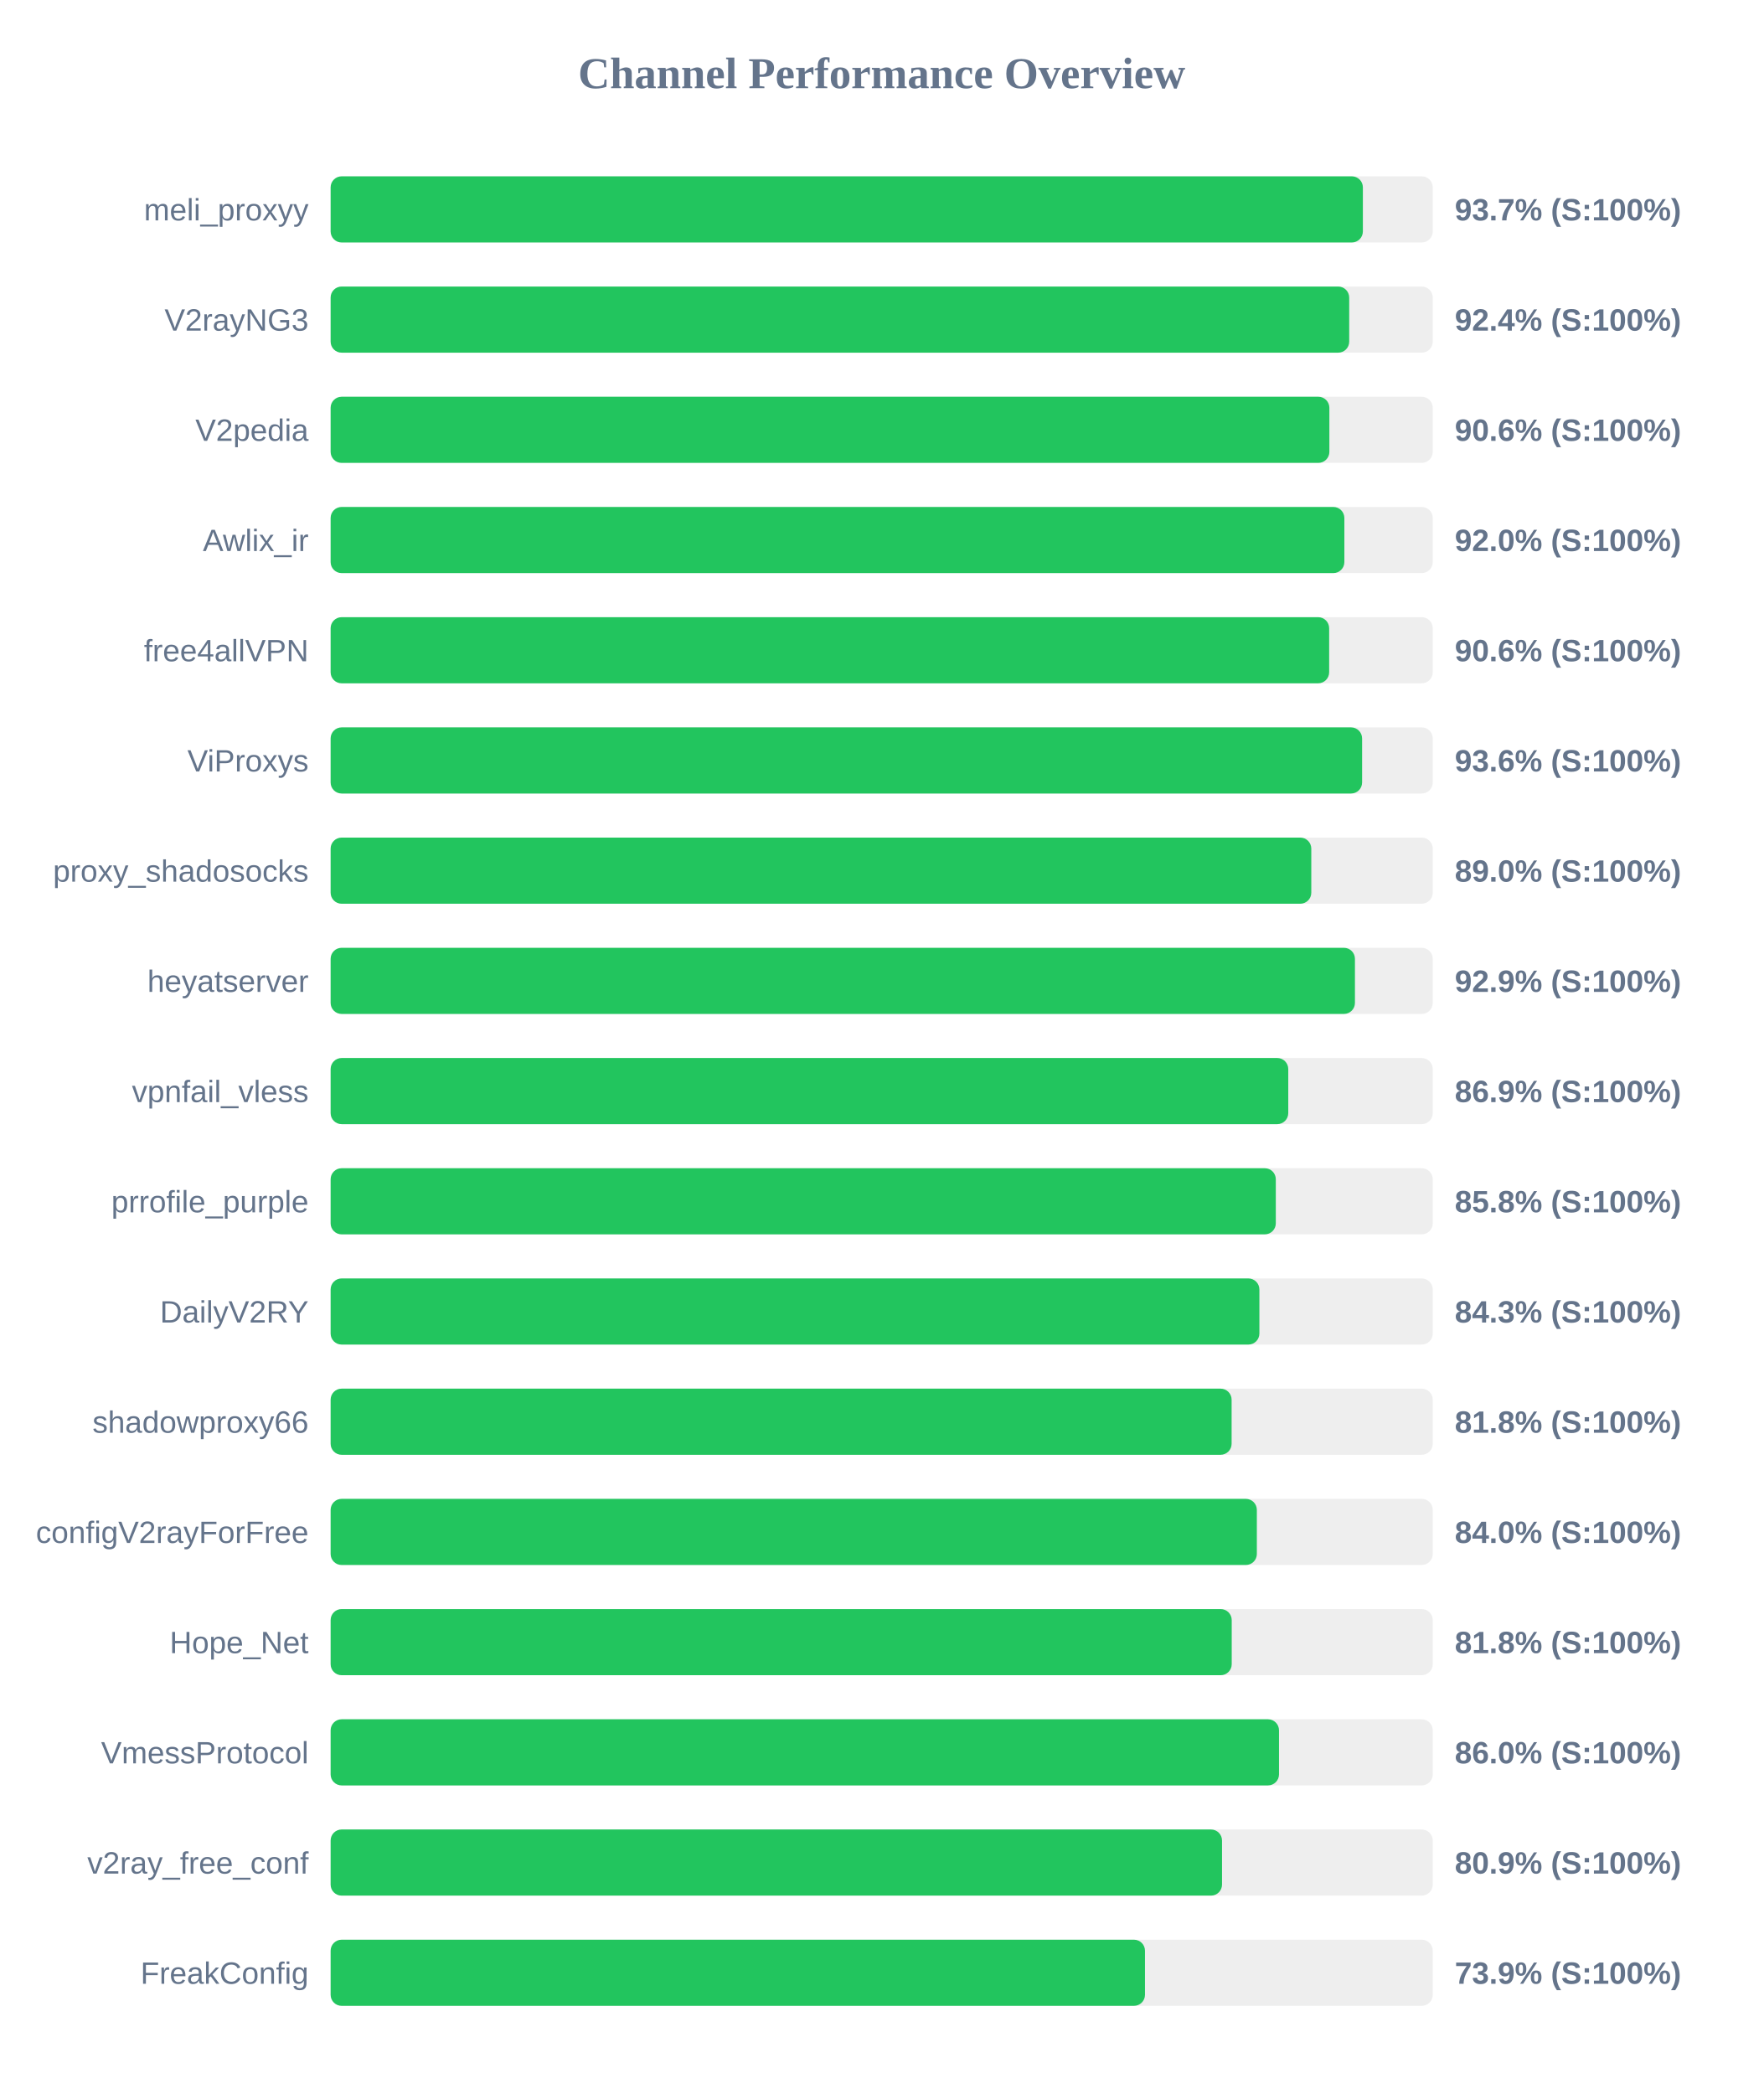
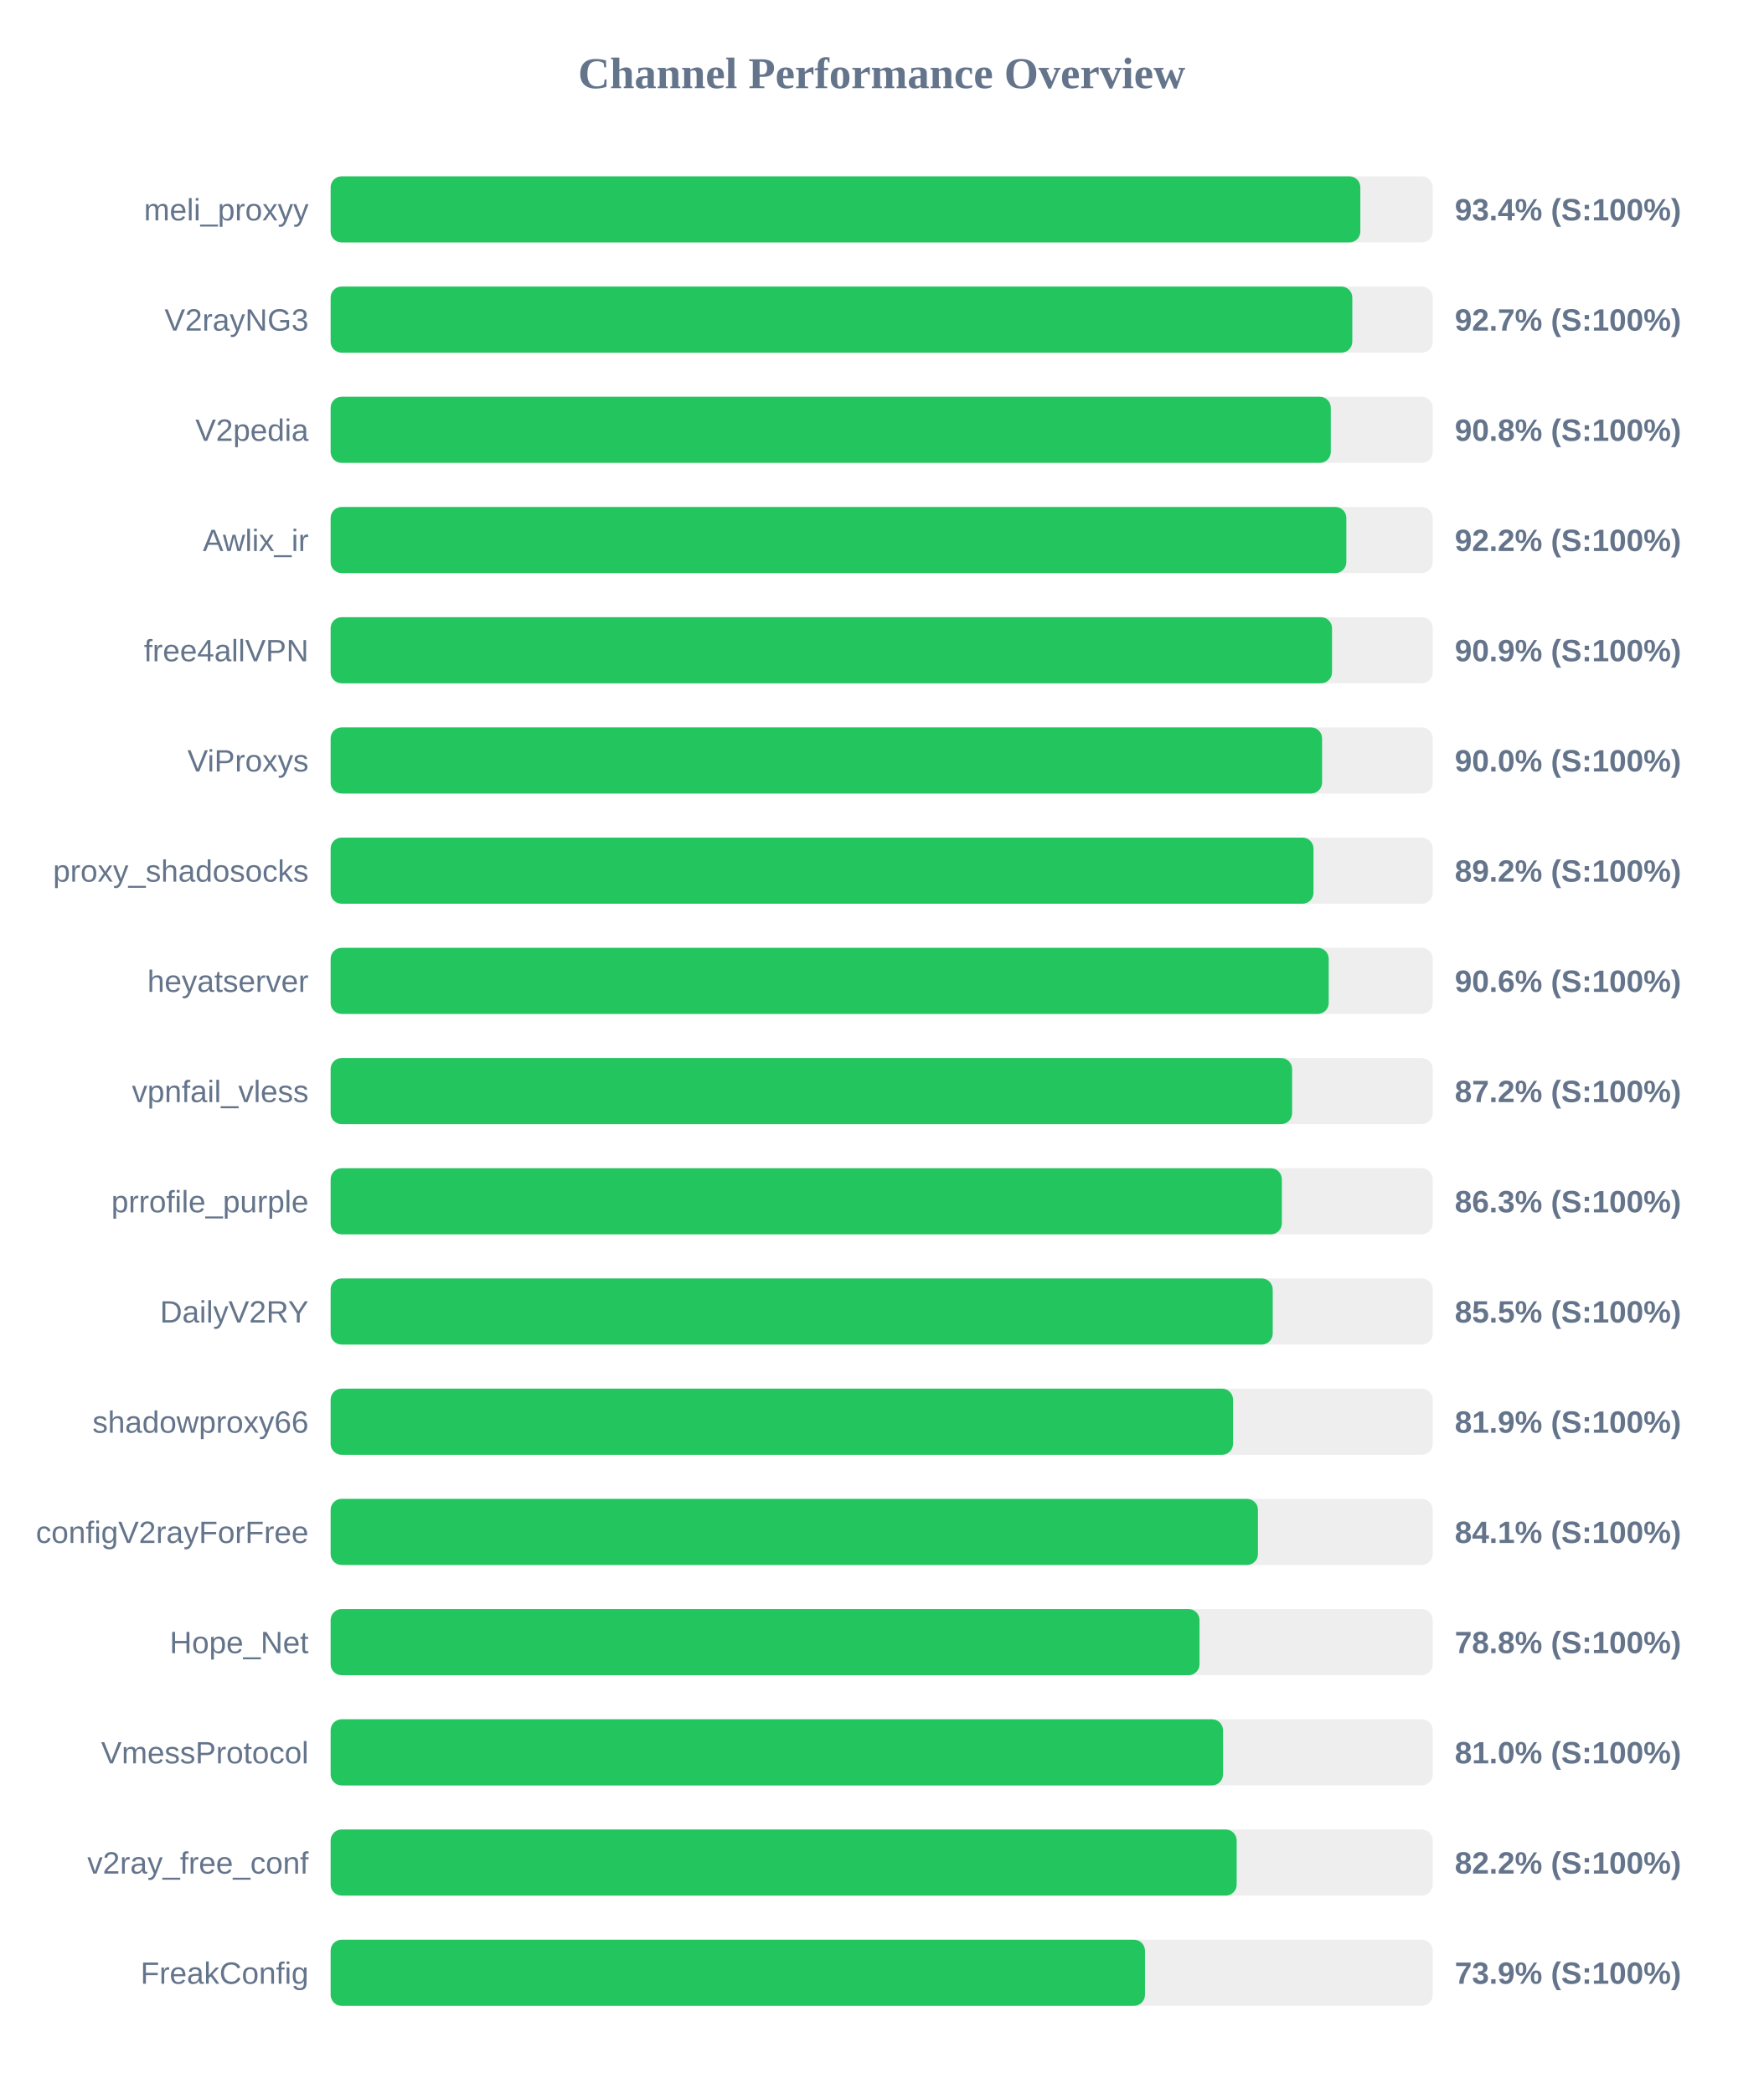
<svg xmlns="http://www.w3.org/2000/svg" width="800" height="950" version="1.1">
  <style>
        .row { font: 14px Arial; fill: #64748b; }
        .score { font: bold 14px Arial; fill: #64748b; }
    </style>
  <text x="400" y="40" text-anchor="middle" font-size="20px" font-weight="bold" fill="#64748b">Channel Performance Overview</text>
  <rect x="150" y="80" width="500" height="30" fill="#eee" rx="5" />
-   <rect x="150" y="80" width="468.3" height="30" fill="#22c55e" rx="5" />
+   <rect x="150" y="80" width="467.15" height="30" fill="#22c55e" rx="5" />
  <text x="140" y="100" text-anchor="end" class="row">meli_proxyy</text>
-   <text x="660" y="100" text-anchor="start" class="score">93.7% (S:100%)</text>
+   <text x="660" y="100" text-anchor="start" class="score">93.4% (S:100%)</text>
  <rect x="150" y="130" width="500" height="30" fill="#eee" rx="5" />
-   <rect x="150" y="130" width="462.1" height="30" fill="#22c55e" rx="5" />
+   <rect x="150" y="130" width="463.5" height="30" fill="#22c55e" rx="5" />
  <text x="140" y="150" text-anchor="end" class="row">V2rayNG3</text>
-   <text x="660" y="150" text-anchor="start" class="score">92.4% (S:100%)</text>
+   <text x="660" y="150" text-anchor="start" class="score">92.7% (S:100%)</text>
  <rect x="150" y="180" width="500" height="30" fill="#eee" rx="5" />
-   <rect x="150" y="180" width="453.1" height="30" fill="#22c55e" rx="5" />
+   <rect x="150" y="180" width="453.75" height="30" fill="#22c55e" rx="5" />
  <text x="140" y="200" text-anchor="end" class="row">V2pedia</text>
-   <text x="660" y="200" text-anchor="start" class="score">90.6% (S:100%)</text>
+   <text x="660" y="200" text-anchor="start" class="score">90.8% (S:100%)</text>
  <rect x="150" y="230" width="500" height="30" fill="#eee" rx="5" />
-   <rect x="150" y="230" width="459.9" height="30" fill="#22c55e" rx="5" />
+   <rect x="150" y="230" width="460.8" height="30" fill="#22c55e" rx="5" />
  <text x="140" y="250" text-anchor="end" class="row">Awlix_ir</text>
-   <text x="660" y="250" text-anchor="start" class="score">92.0% (S:100%)</text>
+   <text x="660" y="250" text-anchor="start" class="score">92.2% (S:100%)</text>
  <rect x="150" y="280" width="500" height="30" fill="#eee" rx="5" />
-   <rect x="150" y="280" width="453.0" height="30" fill="#22c55e" rx="5" />
+   <rect x="150" y="280" width="454.3" height="30" fill="#22c55e" rx="5" />
  <text x="140" y="300" text-anchor="end" class="row">free4allVPN</text>
-   <text x="660" y="300" text-anchor="start" class="score">90.6% (S:100%)</text>
+   <text x="660" y="300" text-anchor="start" class="score">90.9% (S:100%)</text>
  <rect x="150" y="330" width="500" height="30" fill="#eee" rx="5" />
-   <rect x="150" y="330" width="467.95" height="30" fill="#22c55e" rx="5" />
+   <rect x="150" y="330" width="449.8" height="30" fill="#22c55e" rx="5" />
  <text x="140" y="350" text-anchor="end" class="row">ViProxys</text>
-   <text x="660" y="350" text-anchor="start" class="score">93.6% (S:100%)</text>
+   <text x="660" y="350" text-anchor="start" class="score">90.0% (S:100%)</text>
  <rect x="150" y="380" width="500" height="30" fill="#eee" rx="5" />
-   <rect x="150" y="380" width="444.9" height="30" fill="#22c55e" rx="5" />
+   <rect x="150" y="380" width="445.9" height="30" fill="#22c55e" rx="5" />
  <text x="140" y="400" text-anchor="end" class="row">proxy_shadosocks</text>
-   <text x="660" y="400" text-anchor="start" class="score">89.0% (S:100%)</text>
+   <text x="660" y="400" text-anchor="start" class="score">89.2% (S:100%)</text>
  <rect x="150" y="430" width="500" height="30" fill="#eee" rx="5" />
-   <rect x="150" y="430" width="464.7" height="30" fill="#22c55e" rx="5" />
+   <rect x="150" y="430" width="452.8" height="30" fill="#22c55e" rx="5" />
  <text x="140" y="450" text-anchor="end" class="row">heyatserver</text>
-   <text x="660" y="450" text-anchor="start" class="score">92.9% (S:100%)</text>
+   <text x="660" y="450" text-anchor="start" class="score">90.6% (S:100%)</text>
  <rect x="150" y="480" width="500" height="30" fill="#eee" rx="5" />
-   <rect x="150" y="480" width="434.45" height="30" fill="#22c55e" rx="5" />
+   <rect x="150" y="480" width="436.2" height="30" fill="#22c55e" rx="5" />
  <text x="140" y="500" text-anchor="end" class="row">vpnfail_vless</text>
-   <text x="660" y="500" text-anchor="start" class="score">86.9% (S:100%)</text>
+   <text x="660" y="500" text-anchor="start" class="score">87.2% (S:100%)</text>
  <rect x="150" y="530" width="500" height="30" fill="#eee" rx="5" />
-   <rect x="150" y="530" width="428.8" height="30" fill="#22c55e" rx="5" />
+   <rect x="150" y="530" width="431.55" height="30" fill="#22c55e" rx="5" />
  <text x="140" y="550" text-anchor="end" class="row">prrofile_purple</text>
-   <text x="660" y="550" text-anchor="start" class="score">85.8% (S:100%)</text>
+   <text x="660" y="550" text-anchor="start" class="score">86.3% (S:100%)</text>
  <rect x="150" y="580" width="500" height="30" fill="#eee" rx="5" />
-   <rect x="150" y="580" width="421.35" height="30" fill="#22c55e" rx="5" />
+   <rect x="150" y="580" width="427.4" height="30" fill="#22c55e" rx="5" />
  <text x="140" y="600" text-anchor="end" class="row">DailyV2RY</text>
-   <text x="660" y="600" text-anchor="start" class="score">84.3% (S:100%)</text>
+   <text x="660" y="600" text-anchor="start" class="score">85.5% (S:100%)</text>
  <rect x="150" y="630" width="500" height="30" fill="#eee" rx="5" />
-   <rect x="150" y="630" width="408.75" height="30" fill="#22c55e" rx="5" />
+   <rect x="150" y="630" width="409.4" height="30" fill="#22c55e" rx="5" />
  <text x="140" y="650" text-anchor="end" class="row">shadowproxy66</text>
-   <text x="660" y="650" text-anchor="start" class="score">81.8% (S:100%)</text>
+   <text x="660" y="650" text-anchor="start" class="score">81.9% (S:100%)</text>
  <rect x="150" y="680" width="500" height="30" fill="#eee" rx="5" />
-   <rect x="150" y="680" width="420.2" height="30" fill="#22c55e" rx="5" />
+   <rect x="150" y="680" width="420.7" height="30" fill="#22c55e" rx="5" />
  <text x="140" y="700" text-anchor="end" class="row">configV2rayForFree</text>
-   <text x="660" y="700" text-anchor="start" class="score">84.0% (S:100%)</text>
+   <text x="660" y="700" text-anchor="start" class="score">84.1% (S:100%)</text>
  <rect x="150" y="730" width="500" height="30" fill="#eee" rx="5" />
-   <rect x="150" y="730" width="408.8" height="30" fill="#22c55e" rx="5" />
+   <rect x="150" y="730" width="394.2" height="30" fill="#22c55e" rx="5" />
  <text x="140" y="750" text-anchor="end" class="row">Hope_Net</text>
-   <text x="660" y="750" text-anchor="start" class="score">81.8% (S:100%)</text>
+   <text x="660" y="750" text-anchor="start" class="score">78.8% (S:100%)</text>
  <rect x="150" y="780" width="500" height="30" fill="#eee" rx="5" />
-   <rect x="150" y="780" width="430.25" height="30" fill="#22c55e" rx="5" />
+   <rect x="150" y="780" width="404.85" height="30" fill="#22c55e" rx="5" />
  <text x="140" y="800" text-anchor="end" class="row">VmessProtocol</text>
-   <text x="660" y="800" text-anchor="start" class="score">86.0% (S:100%)</text>
+   <text x="660" y="800" text-anchor="start" class="score">81.0% (S:100%)</text>
  <rect x="150" y="830" width="500" height="30" fill="#eee" rx="5" />
-   <rect x="150" y="830" width="404.4" height="30" fill="#22c55e" rx="5" />
+   <rect x="150" y="830" width="411.05" height="30" fill="#22c55e" rx="5" />
  <text x="140" y="850" text-anchor="end" class="row">v2ray_free_conf</text>
-   <text x="660" y="850" text-anchor="start" class="score">80.9% (S:100%)</text>
+   <text x="660" y="850" text-anchor="start" class="score">82.2% (S:100%)</text>
  <rect x="150" y="880" width="500" height="30" fill="#eee" rx="5" />
  <rect x="150" y="880" width="369.45" height="30" fill="#22c55e" rx="5" />
  <text x="140" y="900" text-anchor="end" class="row">FreakConfig</text>
  <text x="660" y="900" text-anchor="start" class="score">73.9% (S:100%)</text>
</svg>
